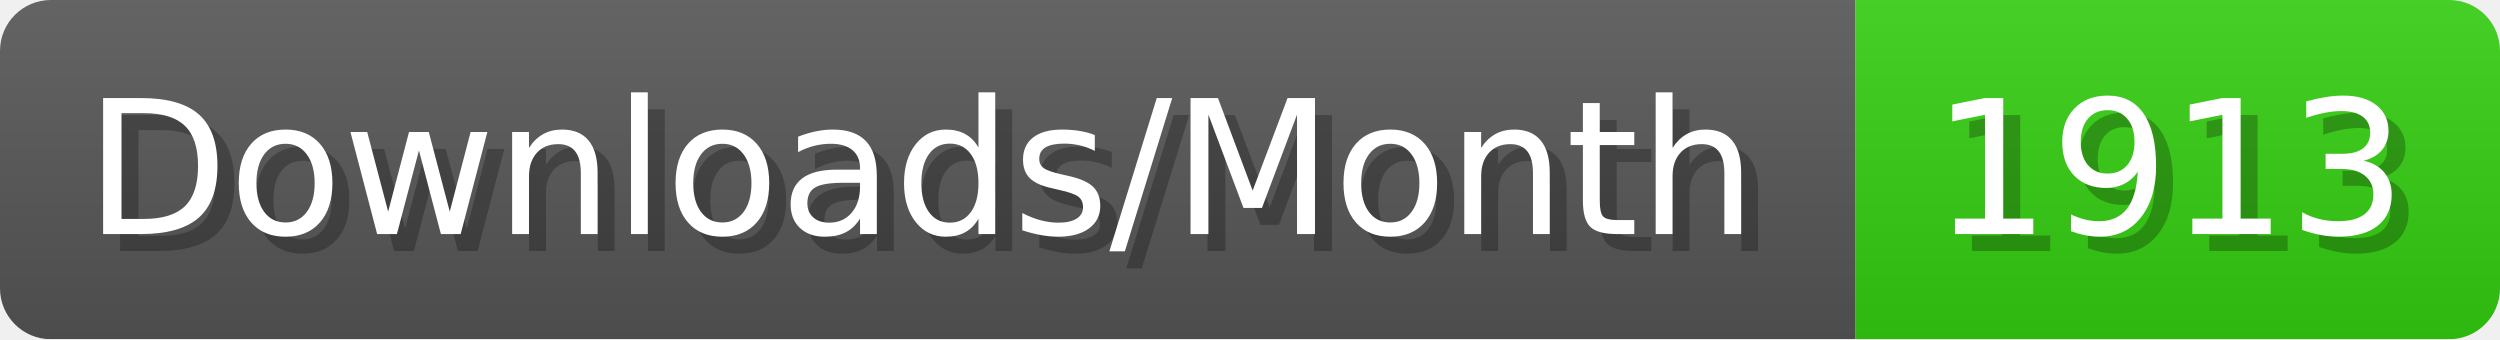
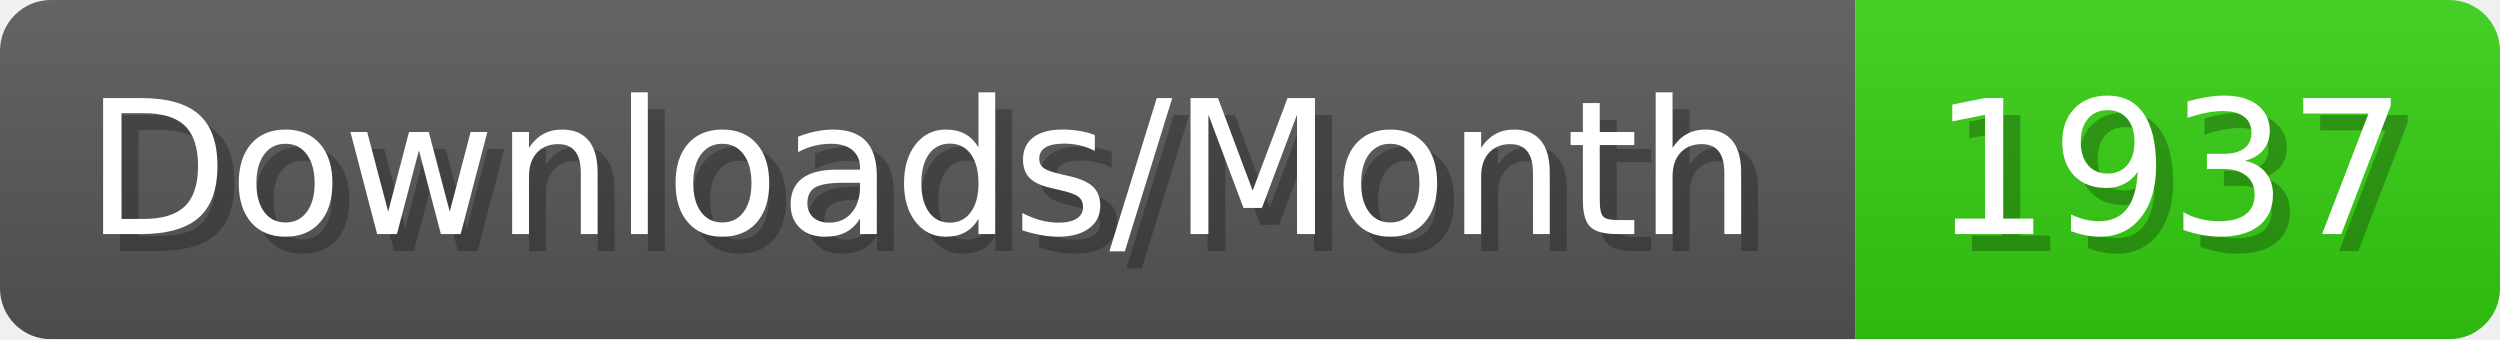
- <svg xmlns="http://www.w3.org/2000/svg" width="147.4" height="20" viewBox="0 0 1474 200" role="img" aria-label="Downloads/Month: 1913">
+ <svg xmlns="http://www.w3.org/2000/svg" width="147.4" height="20" viewBox="0 0 1474 200" role="img" aria-label="Downloads/Month: 1937">
  <linearGradient id="YlXUI" x2="0" y2="100%">
    <stop offset="0" stop-opacity=".1" stop-color="#EEE" />
    <stop offset="1" stop-opacity=".1" />
  </linearGradient>
  <mask id="JHhop">
    <rect width="1474" height="200" rx="30" fill="#FFF" />
  </mask>
  <g mask="url(#JHhop)">
    <rect width="1094" height="200" fill="#555" />
    <rect width="380" height="200" fill="#3C1" x="1094" />
    <rect width="1474" height="200" fill="url(#YlXUI)" />
  </g>
  <g aria-hidden="true" fill="#fff" text-anchor="start" font-family="Verdana,DejaVu Sans,sans-serif" font-size="110">
    <text x="60" y="148" textLength="994" fill="#000" opacity="0.25">Downloads/Month</text>
    <text x="50" y="138" textLength="994">Downloads/Month</text>
-     <text x="1149" y="148" textLength="280" fill="#000" opacity="0.25">1913</text>
-     <text x="1139" y="138" textLength="280">1913</text>
+     <text x="1149" y="148" textLength="280" fill="#000" opacity="0.25">1937</text>
+     <text x="1139" y="138" textLength="280">1937</text>
  </g>
</svg>
